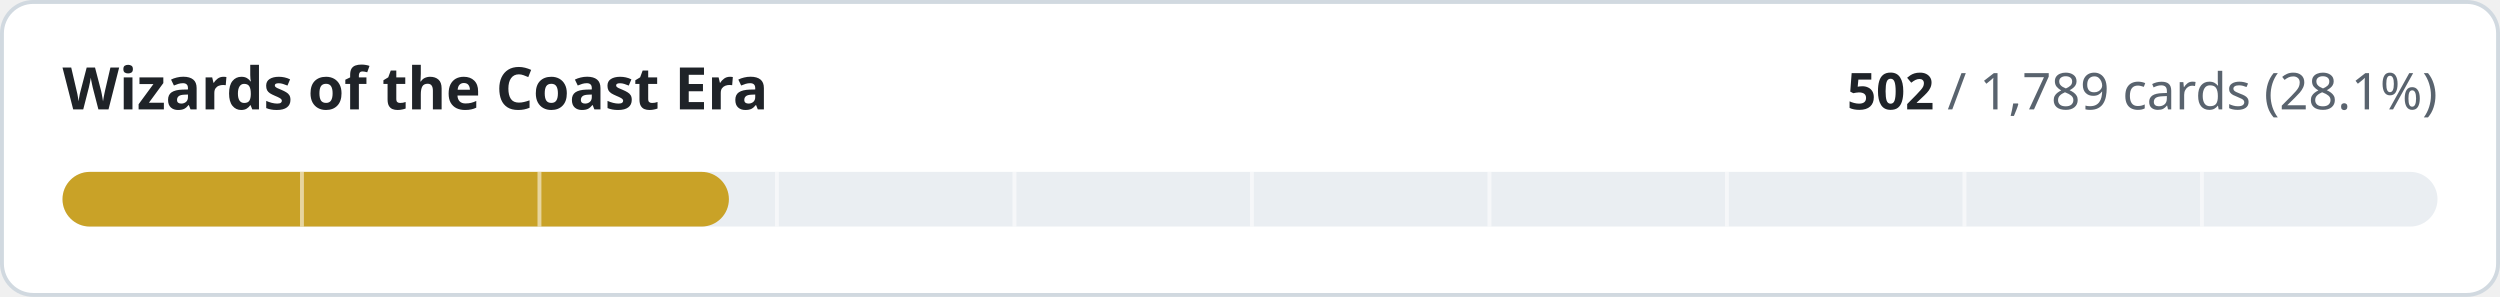
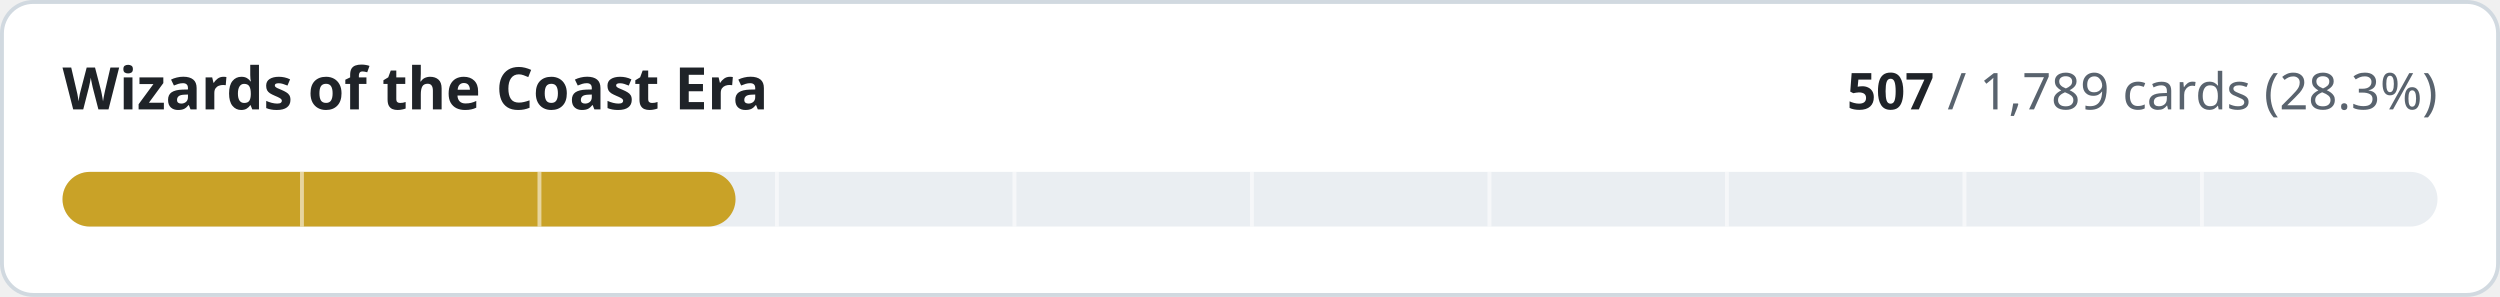
- <svg xmlns="http://www.w3.org/2000/svg" width="640" height="76" viewBox="0 0 640 76" role="img" aria-label="Wizards of the Coast Era: 502 of 1789 cards implemented">
+ <svg xmlns="http://www.w3.org/2000/svg" width="640" height="76" viewBox="0 0 640 76" role="img" aria-label="Wizards of the Coast Era: 507 of 1789 cards implemented">
  <style>
.t{fill:#1f2328}.m{fill:#59636e}.trk{fill:#eaeef2}.bd{stroke:#d1d9e0}.bg{fill:#ffffff}
@media (prefers-color-scheme:dark){.t{fill:#f0f6fc}.m{fill:#9198a1}.trk{fill:#262c36}.bd{stroke:#3d444d}.bg{fill:#0d1117}}
text{font-family:-apple-system,BlinkMacSystemFont,'Segoe UI','Noto Sans',Helvetica,Arial,sans-serif;font-variant-numeric:tabular-nums}
</style>
  <rect class="bg bd" x="0.5" y="0.5" width="639" height="75" rx="8" stroke-width="1" />
  <text class="t" x="16" y="28" font-size="15" font-weight="600">Wizards of the Coast Era</text>
  <text class="m" x="624" y="28" font-size="13" text-anchor="end">
-     <tspan class="t" font-weight="600">502</tspan> / 1,789 cards (28.1%)</text>
+     <tspan class="t" font-weight="600">507</tspan> / 1,789 cards (28.3%)</text>
  <rect class="trk" x="16" y="44" width="608" height="14" rx="7" />
-   <rect x="16" y="44" width="170.6" height="14" rx="7" fill="#c9a227" />
+   <rect x="16" y="44" width="172.3" height="14" rx="7" fill="#c9a227" />
  <rect x="76.8" y="44" width="1" height="14" class="bg" opacity="0.55" />
  <rect x="137.6" y="44" width="1" height="14" class="bg" opacity="0.55" />
  <rect x="198.4" y="44" width="1" height="14" class="bg" opacity="0.55" />
  <rect x="259.2" y="44" width="1" height="14" class="bg" opacity="0.55" />
  <rect x="320.0" y="44" width="1" height="14" class="bg" opacity="0.55" />
  <rect x="380.8" y="44" width="1" height="14" class="bg" opacity="0.55" />
  <rect x="441.6" y="44" width="1" height="14" class="bg" opacity="0.55" />
  <rect x="502.4" y="44" width="1" height="14" class="bg" opacity="0.55" />
  <rect x="563.2" y="44" width="1" height="14" class="bg" opacity="0.55" />
</svg>
